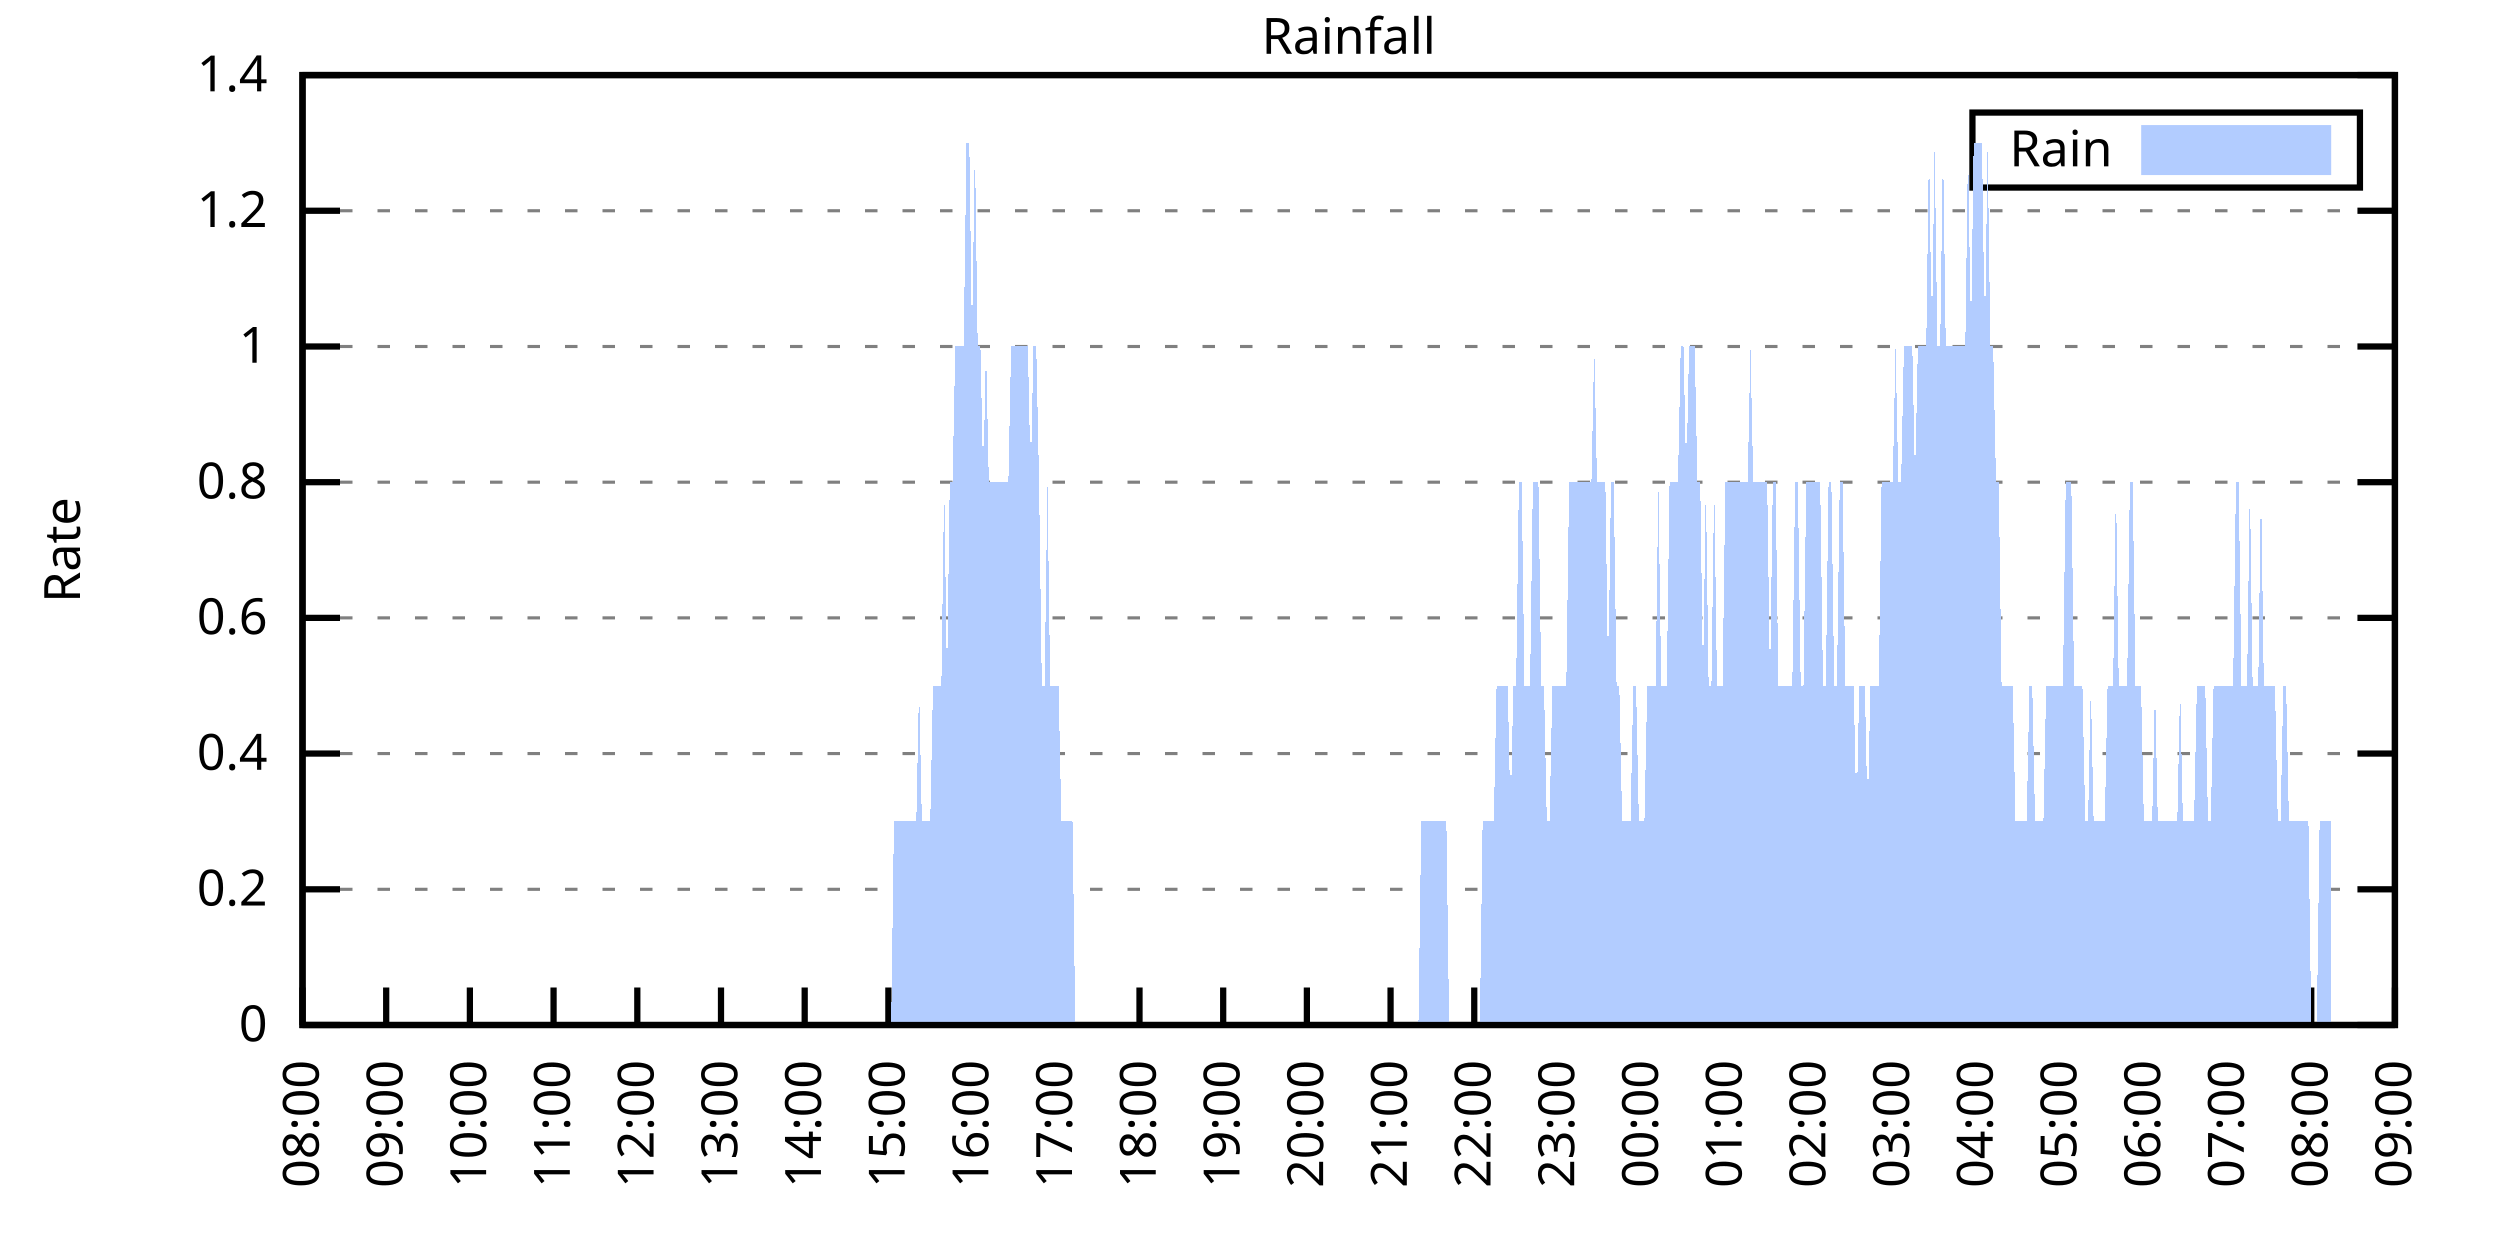
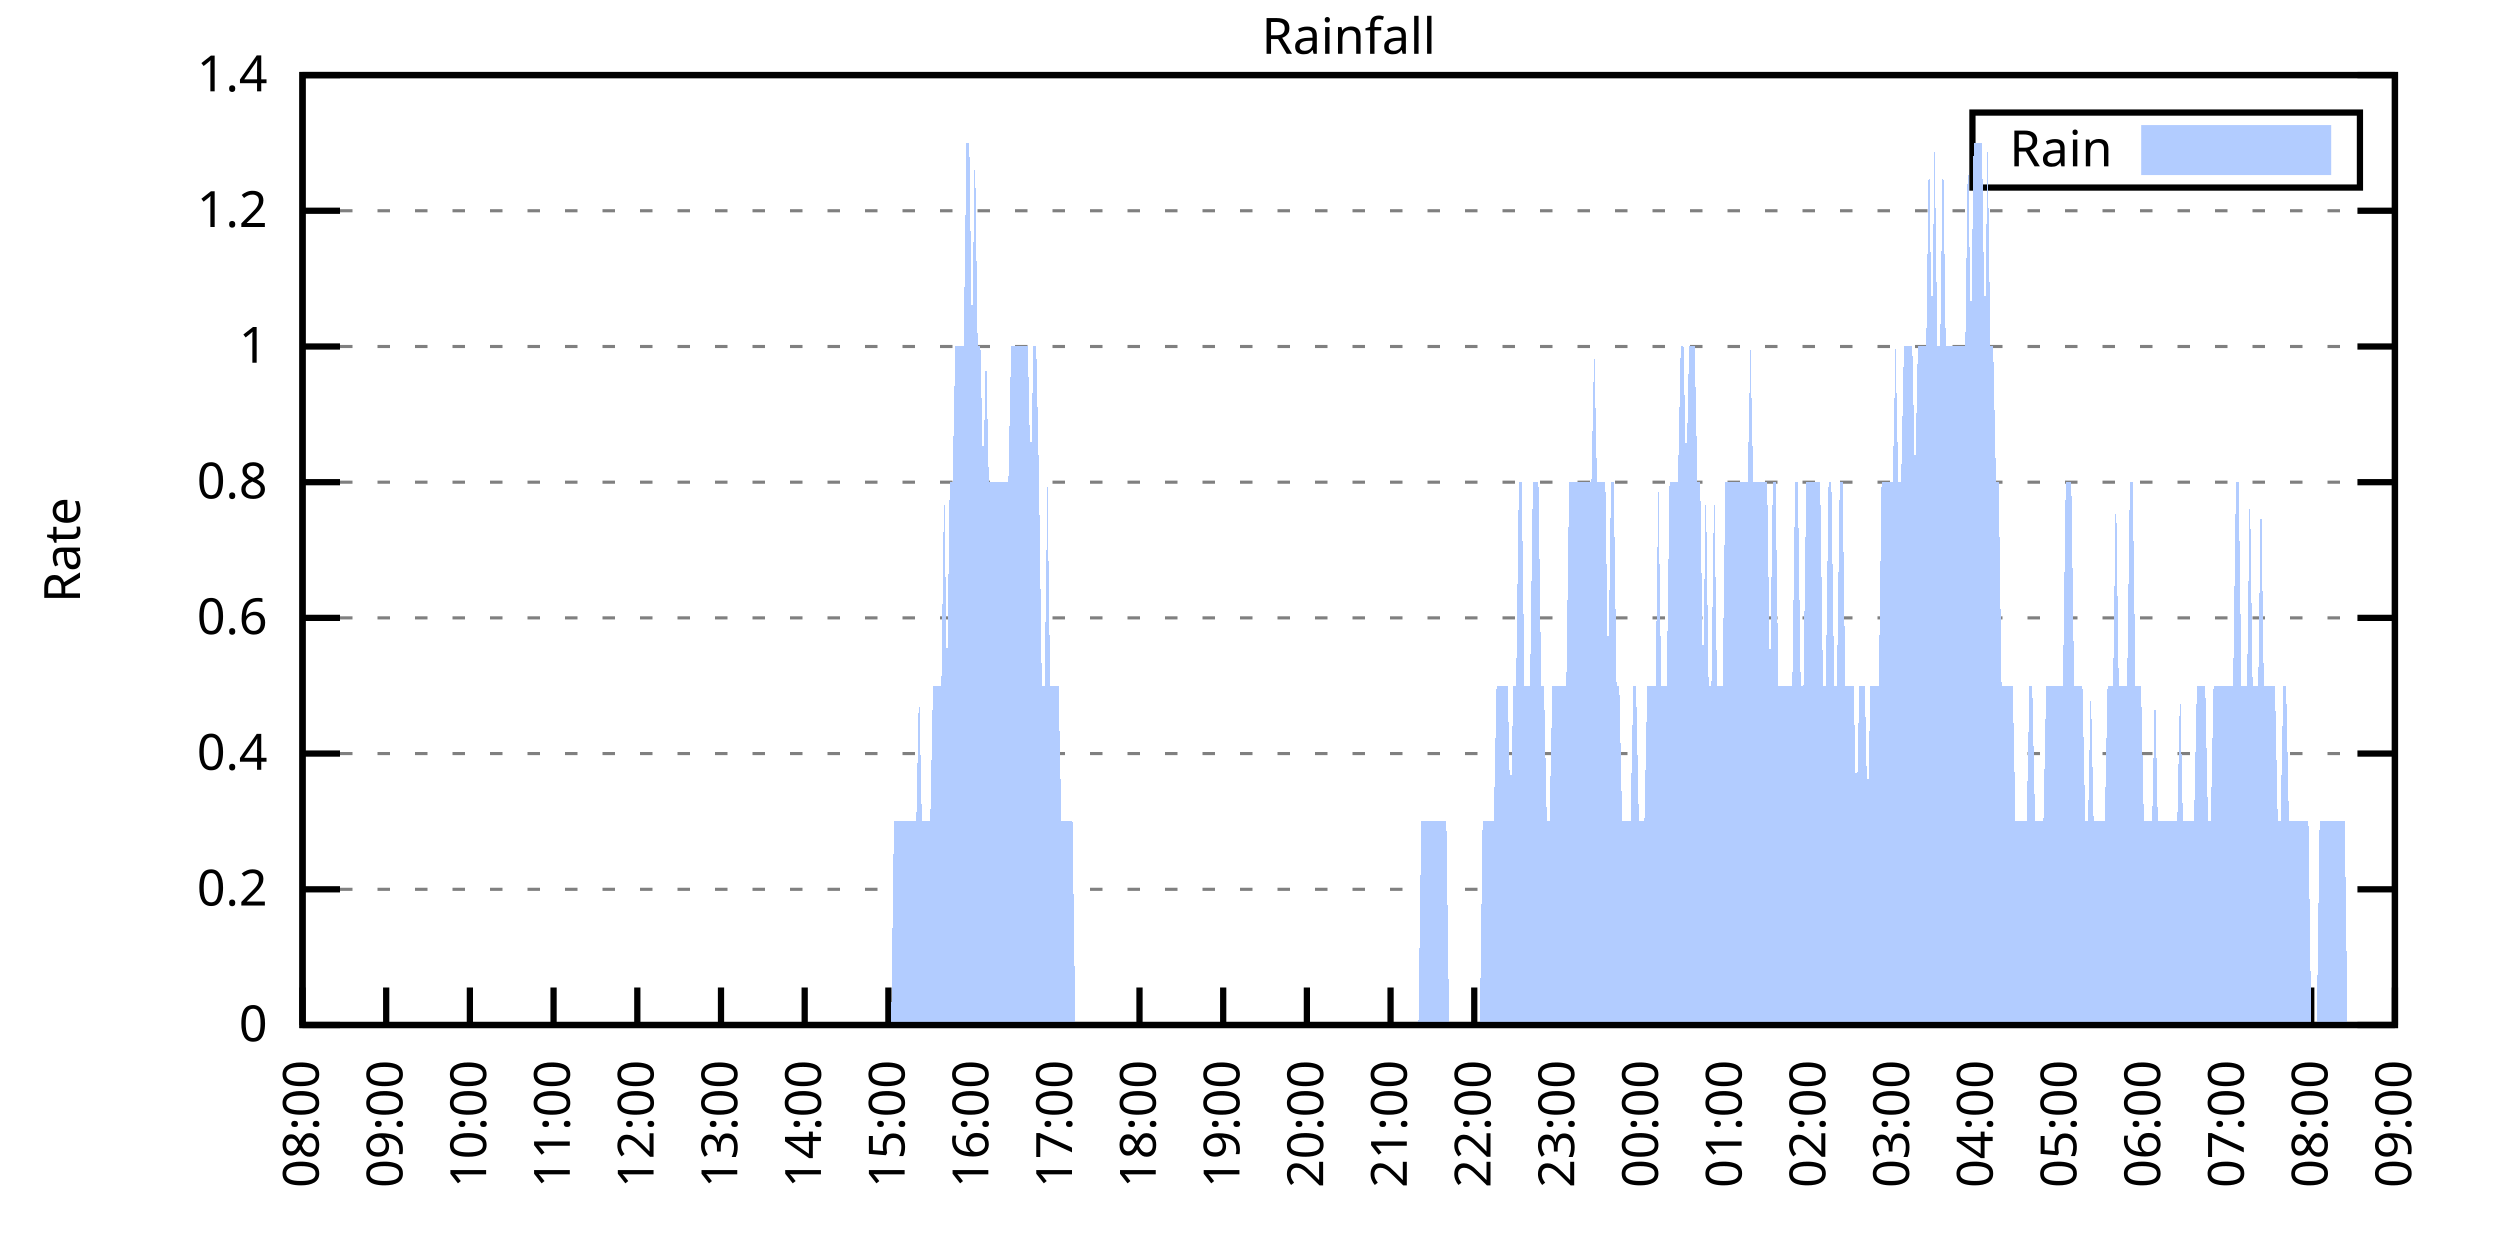
<svg xmlns="http://www.w3.org/2000/svg" xmlns:xlink="http://www.w3.org/1999/xlink" width="400" height="200" viewBox="0 0 400 200">
  <g id="gnuplot_canvas">
    <rect x="0" y="0" width="400" height="200" fill="none" />
    <defs>
      <circle id="gpDot" r="0.5" stroke-width="0.5" stroke="currentColor" />
      <path id="gpPt0" stroke-width="0.333" stroke="currentColor" d="M-1,0 h2 M0,-1 v2" />
      <path id="gpPt1" stroke-width="0.333" stroke="currentColor" d="M-1,-1 L1,1 M1,-1 L-1,1" />
      <path id="gpPt2" stroke-width="0.333" stroke="currentColor" d="M-1,0 L1,0 M0,-1 L0,1 M-1,-1 L1,1 M-1,1 L1,-1" />
      <rect id="gpPt3" stroke-width="0.333" stroke="currentColor" x="-1" y="-1" width="2" height="2" />
      <rect id="gpPt4" stroke-width="0.333" stroke="currentColor" fill="currentColor" x="-1" y="-1" width="2" height="2" />
      <circle id="gpPt5" stroke-width="0.333" stroke="currentColor" cx="0" cy="0" r="1" />
      <use xlink:href="#gpPt5" id="gpPt6" fill="currentColor" stroke="none" />
      <path id="gpPt7" stroke-width="0.333" stroke="currentColor" d="M0,-1.33 L-1.33,0.67 L1.33,0.67 z" />
      <use xlink:href="#gpPt7" id="gpPt8" fill="currentColor" stroke="none" />
      <use xlink:href="#gpPt7" id="gpPt9" stroke="currentColor" transform="rotate(180)" />
      <use xlink:href="#gpPt9" id="gpPt10" fill="currentColor" stroke="none" />
      <use xlink:href="#gpPt3" id="gpPt11" stroke="currentColor" transform="rotate(45)" />
      <use xlink:href="#gpPt11" id="gpPt12" fill="currentColor" stroke="none" />
      <path id="gpPt13" stroke-width="0.333" stroke="currentColor" d="M0,1.330 L1.265,0.411 L0.782,-1.067 L-0.782,-1.076 L-1.265,0.411 z" />
      <use xlink:href="#gpPt13" id="gpPt14" fill="currentColor" stroke="none" />
      <filter id="textbox" filterUnits="objectBoundingBox" x="0" y="0" height="1" width="1">
        <feFlood flood-color="white" flood-opacity="1" result="bgnd" />
        <feComposite in="SourceGraphic" in2="bgnd" operator="atop" />
      </filter>
      <filter id="greybox" filterUnits="objectBoundingBox" x="0" y="0" height="1" width="1">
        <feFlood flood-color="lightgrey" flood-opacity="1" result="grey" />
        <feComposite in="SourceGraphic" in2="grey" operator="atop" />
      </filter>
    </defs>
    <g fill="none" color="white" stroke="currentColor" stroke-width="1.00" stroke-linecap="butt" stroke-linejoin="miter">
</g>
    <g fill="none" color="black" stroke="currentColor" stroke-width="1.00" stroke-linecap="butt" stroke-linejoin="miter">
      <g stroke="none" shape-rendering="crispEdges">
        <polygon fill="rgb(255, 255, 255)" points="48.40,164.00 383.18,164.00 383.18,12.02 48.40,12.02 " />
      </g>
    </g>
    <g fill="none" color="black" stroke="currentColor" stroke-width="1.00" stroke-linecap="butt" stroke-linejoin="miter">
</g>
    <g fill="none" color="black" stroke="black" stroke-width="0.50" stroke-linecap="butt" stroke-linejoin="miter">
</g>
    <g fill="none" color="gray" stroke="currentColor" stroke-width="0.50" stroke-linecap="butt" stroke-linejoin="miter">
      <path stroke="gray" stroke-dasharray="2,4" class="gridline" d="M48.40,164.00 L383.19,164.00  " />
    </g>
    <g fill="none" color="gray" stroke="gray" stroke-width="1.00" stroke-linecap="butt" stroke-linejoin="miter">
</g>
    <g fill="none" color="black" stroke="currentColor" stroke-width="1.00" stroke-linecap="butt" stroke-linejoin="miter">
      <path stroke="black" d="M48.40,164.00 L54.40,164.00 M383.19,164.00 L377.19,164.00  " />
      <g transform="translate(42.80,166.60)" stroke="none" fill="black" font-family="Sans" font-size="8.00" text-anchor="end">
        <text>
          <tspan font-family="Sans"> 0</tspan>
        </text>
      </g>
    </g>
    <g fill="none" color="black" stroke="currentColor" stroke-width="1.00" stroke-linecap="butt" stroke-linejoin="miter">
</g>
    <g fill="none" color="black" stroke="black" stroke-width="0.50" stroke-linecap="butt" stroke-linejoin="miter">
</g>
    <g fill="none" color="gray" stroke="currentColor" stroke-width="0.50" stroke-linecap="butt" stroke-linejoin="miter">
      <path stroke="gray" stroke-dasharray="2,4" class="gridline" d="M48.40,142.29 L383.19,142.29  " />
    </g>
    <g fill="none" color="gray" stroke="gray" stroke-width="1.00" stroke-linecap="butt" stroke-linejoin="miter">
</g>
    <g fill="none" color="black" stroke="currentColor" stroke-width="1.00" stroke-linecap="butt" stroke-linejoin="miter">
      <path stroke="black" d="M48.40,142.29 L54.40,142.29 M383.19,142.29 L377.19,142.29  " />
      <g transform="translate(42.80,144.89)" stroke="none" fill="black" font-family="Sans" font-size="8.00" text-anchor="end">
        <text>
          <tspan font-family="Sans"> 0.2</tspan>
        </text>
      </g>
    </g>
    <g fill="none" color="black" stroke="currentColor" stroke-width="1.00" stroke-linecap="butt" stroke-linejoin="miter">
</g>
    <g fill="none" color="black" stroke="black" stroke-width="0.50" stroke-linecap="butt" stroke-linejoin="miter">
</g>
    <g fill="none" color="gray" stroke="currentColor" stroke-width="0.50" stroke-linecap="butt" stroke-linejoin="miter">
      <path stroke="gray" stroke-dasharray="2,4" class="gridline" d="M48.40,120.57 L383.19,120.57  " />
    </g>
    <g fill="none" color="gray" stroke="gray" stroke-width="1.00" stroke-linecap="butt" stroke-linejoin="miter">
</g>
    <g fill="none" color="black" stroke="currentColor" stroke-width="1.00" stroke-linecap="butt" stroke-linejoin="miter">
      <path stroke="black" d="M48.40,120.57 L54.40,120.57 M383.19,120.57 L377.19,120.57  " />
      <g transform="translate(42.80,123.17)" stroke="none" fill="black" font-family="Sans" font-size="8.00" text-anchor="end">
        <text>
          <tspan font-family="Sans"> 0.4</tspan>
        </text>
      </g>
    </g>
    <g fill="none" color="black" stroke="currentColor" stroke-width="1.00" stroke-linecap="butt" stroke-linejoin="miter">
</g>
    <g fill="none" color="black" stroke="black" stroke-width="0.50" stroke-linecap="butt" stroke-linejoin="miter">
</g>
    <g fill="none" color="gray" stroke="currentColor" stroke-width="0.50" stroke-linecap="butt" stroke-linejoin="miter">
      <path stroke="gray" stroke-dasharray="2,4" class="gridline" d="M48.40,98.86 L383.19,98.86  " />
    </g>
    <g fill="none" color="gray" stroke="gray" stroke-width="1.00" stroke-linecap="butt" stroke-linejoin="miter">
</g>
    <g fill="none" color="black" stroke="currentColor" stroke-width="1.00" stroke-linecap="butt" stroke-linejoin="miter">
      <path stroke="black" d="M48.40,98.86 L54.40,98.86 M383.19,98.86 L377.19,98.86  " />
      <g transform="translate(42.80,101.46)" stroke="none" fill="black" font-family="Sans" font-size="8.00" text-anchor="end">
        <text>
          <tspan font-family="Sans"> 0.6</tspan>
        </text>
      </g>
    </g>
    <g fill="none" color="black" stroke="currentColor" stroke-width="1.00" stroke-linecap="butt" stroke-linejoin="miter">
</g>
    <g fill="none" color="black" stroke="black" stroke-width="0.50" stroke-linecap="butt" stroke-linejoin="miter">
</g>
    <g fill="none" color="gray" stroke="currentColor" stroke-width="0.50" stroke-linecap="butt" stroke-linejoin="miter">
      <path stroke="gray" stroke-dasharray="2,4" class="gridline" d="M48.40,77.15 L383.19,77.15  " />
    </g>
    <g fill="none" color="gray" stroke="gray" stroke-width="1.00" stroke-linecap="butt" stroke-linejoin="miter">
</g>
    <g fill="none" color="black" stroke="currentColor" stroke-width="1.00" stroke-linecap="butt" stroke-linejoin="miter">
      <path stroke="black" d="M48.40,77.15 L54.40,77.15 M383.19,77.15 L377.19,77.15  " />
      <g transform="translate(42.80,79.75)" stroke="none" fill="black" font-family="Sans" font-size="8.00" text-anchor="end">
        <text>
          <tspan font-family="Sans"> 0.8</tspan>
        </text>
      </g>
    </g>
    <g fill="none" color="black" stroke="currentColor" stroke-width="1.00" stroke-linecap="butt" stroke-linejoin="miter">
</g>
    <g fill="none" color="black" stroke="black" stroke-width="0.50" stroke-linecap="butt" stroke-linejoin="miter">
</g>
    <g fill="none" color="gray" stroke="currentColor" stroke-width="0.50" stroke-linecap="butt" stroke-linejoin="miter">
      <path stroke="gray" stroke-dasharray="2,4" class="gridline" d="M48.40,55.44 L383.19,55.44  " />
    </g>
    <g fill="none" color="gray" stroke="gray" stroke-width="1.00" stroke-linecap="butt" stroke-linejoin="miter">
</g>
    <g fill="none" color="black" stroke="currentColor" stroke-width="1.00" stroke-linecap="butt" stroke-linejoin="miter">
      <path stroke="black" d="M48.40,55.44 L54.40,55.44 M383.19,55.44 L377.19,55.44  " />
      <g transform="translate(42.80,58.04)" stroke="none" fill="black" font-family="Sans" font-size="8.00" text-anchor="end">
        <text>
          <tspan font-family="Sans"> 1</tspan>
        </text>
      </g>
    </g>
    <g fill="none" color="black" stroke="currentColor" stroke-width="1.00" stroke-linecap="butt" stroke-linejoin="miter">
</g>
    <g fill="none" color="black" stroke="black" stroke-width="0.50" stroke-linecap="butt" stroke-linejoin="miter">
</g>
    <g fill="none" color="gray" stroke="currentColor" stroke-width="0.50" stroke-linecap="butt" stroke-linejoin="miter">
      <path stroke="gray" stroke-dasharray="2,4" class="gridline" d="M48.40,33.72 L383.19,33.72  " />
    </g>
    <g fill="none" color="gray" stroke="gray" stroke-width="1.00" stroke-linecap="butt" stroke-linejoin="miter">
</g>
    <g fill="none" color="black" stroke="currentColor" stroke-width="1.00" stroke-linecap="butt" stroke-linejoin="miter">
      <path stroke="black" d="M48.40,33.72 L54.40,33.72 M383.19,33.72 L377.19,33.72  " />
      <g transform="translate(42.80,36.32)" stroke="none" fill="black" font-family="Sans" font-size="8.00" text-anchor="end">
        <text>
          <tspan font-family="Sans"> 1.2</tspan>
        </text>
      </g>
    </g>
    <g fill="none" color="black" stroke="currentColor" stroke-width="1.00" stroke-linecap="butt" stroke-linejoin="miter">
</g>
    <g fill="none" color="black" stroke="black" stroke-width="0.50" stroke-linecap="butt" stroke-linejoin="miter">
</g>
    <g fill="none" color="gray" stroke="currentColor" stroke-width="0.50" stroke-linecap="butt" stroke-linejoin="miter">
      <path stroke="gray" stroke-dasharray="2,4" class="gridline" d="M48.40,12.01 L383.19,12.01  " />
    </g>
    <g fill="none" color="gray" stroke="gray" stroke-width="1.00" stroke-linecap="butt" stroke-linejoin="miter">
</g>
    <g fill="none" color="black" stroke="currentColor" stroke-width="1.00" stroke-linecap="butt" stroke-linejoin="miter">
      <path stroke="black" d="M48.40,12.01 L54.40,12.01 M383.19,12.01 L377.19,12.01  " />
      <g transform="translate(42.80,14.61)" stroke="none" fill="black" font-family="Sans" font-size="8.00" text-anchor="end">
        <text>
          <tspan font-family="Sans"> 1.4</tspan>
        </text>
      </g>
    </g>
    <g fill="none" color="black" stroke="currentColor" stroke-width="1.00" stroke-linecap="butt" stroke-linejoin="miter">
      <path stroke="black" d="M48.40,164.00 L48.40,158.00  " />
      <g transform="translate(51.00,169.60) rotate(270.00)" stroke="none" fill="black" font-family="Sans" font-size="8.00" text-anchor="end">
        <text>
          <tspan font-family="Sans">08:00</tspan>
        </text>
      </g>
    </g>
    <g fill="none" color="black" stroke="currentColor" stroke-width="1.00" stroke-linecap="butt" stroke-linejoin="miter">
      <path stroke="black" d="M61.79,164.00 L61.79,158.00  " />
      <g transform="translate(64.39,169.60) rotate(270.00)" stroke="none" fill="black" font-family="Sans" font-size="8.00" text-anchor="end">
        <text>
          <tspan font-family="Sans">09:00</tspan>
        </text>
      </g>
    </g>
    <g fill="none" color="black" stroke="currentColor" stroke-width="1.00" stroke-linecap="butt" stroke-linejoin="miter">
      <path stroke="black" d="M75.18,164.00 L75.18,158.00  " />
      <g transform="translate(77.78,169.60) rotate(270.00)" stroke="none" fill="black" font-family="Sans" font-size="8.00" text-anchor="end">
        <text>
          <tspan font-family="Sans">10:00</tspan>
        </text>
      </g>
    </g>
    <g fill="none" color="black" stroke="currentColor" stroke-width="1.00" stroke-linecap="butt" stroke-linejoin="miter">
      <path stroke="black" d="M88.57,164.00 L88.57,158.00  " />
      <g transform="translate(91.17,169.60) rotate(270.00)" stroke="none" fill="black" font-family="Sans" font-size="8.00" text-anchor="end">
        <text>
          <tspan font-family="Sans">11:00</tspan>
        </text>
      </g>
    </g>
    <g fill="none" color="black" stroke="currentColor" stroke-width="1.00" stroke-linecap="butt" stroke-linejoin="miter">
      <path stroke="black" d="M101.97,164.00 L101.97,158.00  " />
      <g transform="translate(104.57,169.60) rotate(270.00)" stroke="none" fill="black" font-family="Sans" font-size="8.00" text-anchor="end">
        <text>
          <tspan font-family="Sans">12:00</tspan>
        </text>
      </g>
    </g>
    <g fill="none" color="black" stroke="currentColor" stroke-width="1.00" stroke-linecap="butt" stroke-linejoin="miter">
      <path stroke="black" d="M115.36,164.00 L115.36,158.00  " />
      <g transform="translate(117.96,169.60) rotate(270.00)" stroke="none" fill="black" font-family="Sans" font-size="8.00" text-anchor="end">
        <text>
          <tspan font-family="Sans">13:00</tspan>
        </text>
      </g>
    </g>
    <g fill="none" color="black" stroke="currentColor" stroke-width="1.00" stroke-linecap="butt" stroke-linejoin="miter">
      <path stroke="black" d="M128.75,164.00 L128.75,158.00  " />
      <g transform="translate(131.35,169.60) rotate(270.00)" stroke="none" fill="black" font-family="Sans" font-size="8.00" text-anchor="end">
        <text>
          <tspan font-family="Sans">14:00</tspan>
        </text>
      </g>
    </g>
    <g fill="none" color="black" stroke="currentColor" stroke-width="1.00" stroke-linecap="butt" stroke-linejoin="miter">
      <path stroke="black" d="M142.14,164.00 L142.14,158.00  " />
      <g transform="translate(144.74,169.60) rotate(270.00)" stroke="none" fill="black" font-family="Sans" font-size="8.00" text-anchor="end">
        <text>
          <tspan font-family="Sans">15:00</tspan>
        </text>
      </g>
    </g>
    <g fill="none" color="black" stroke="currentColor" stroke-width="1.00" stroke-linecap="butt" stroke-linejoin="miter">
      <path stroke="black" d="M155.53,164.00 L155.53,158.00  " />
      <g transform="translate(158.13,169.60) rotate(270.00)" stroke="none" fill="black" font-family="Sans" font-size="8.00" text-anchor="end">
        <text>
          <tspan font-family="Sans">16:00</tspan>
        </text>
      </g>
    </g>
    <g fill="none" color="black" stroke="currentColor" stroke-width="1.00" stroke-linecap="butt" stroke-linejoin="miter">
      <path stroke="black" d="M168.92,164.00 L168.92,158.00  " />
      <g transform="translate(171.52,169.60) rotate(270.00)" stroke="none" fill="black" font-family="Sans" font-size="8.00" text-anchor="end">
        <text>
          <tspan font-family="Sans">17:00</tspan>
        </text>
      </g>
    </g>
    <g fill="none" color="black" stroke="currentColor" stroke-width="1.00" stroke-linecap="butt" stroke-linejoin="miter">
      <path stroke="black" d="M182.32,164.00 L182.32,158.00  " />
      <g transform="translate(184.92,169.60) rotate(270.00)" stroke="none" fill="black" font-family="Sans" font-size="8.00" text-anchor="end">
        <text>
          <tspan font-family="Sans">18:00</tspan>
        </text>
      </g>
    </g>
    <g fill="none" color="black" stroke="currentColor" stroke-width="1.00" stroke-linecap="butt" stroke-linejoin="miter">
      <path stroke="black" d="M195.71,164.00 L195.71,158.00  " />
      <g transform="translate(198.31,169.60) rotate(270.00)" stroke="none" fill="black" font-family="Sans" font-size="8.00" text-anchor="end">
        <text>
          <tspan font-family="Sans">19:00</tspan>
        </text>
      </g>
    </g>
    <g fill="none" color="black" stroke="currentColor" stroke-width="1.00" stroke-linecap="butt" stroke-linejoin="miter">
      <path stroke="black" d="M209.10,164.00 L209.10,158.00  " />
      <g transform="translate(211.70,169.60) rotate(270.00)" stroke="none" fill="black" font-family="Sans" font-size="8.00" text-anchor="end">
        <text>
          <tspan font-family="Sans">20:00</tspan>
        </text>
      </g>
    </g>
    <g fill="none" color="black" stroke="currentColor" stroke-width="1.00" stroke-linecap="butt" stroke-linejoin="miter">
      <path stroke="black" d="M222.49,164.00 L222.49,158.00  " />
      <g transform="translate(225.09,169.60) rotate(270.00)" stroke="none" fill="black" font-family="Sans" font-size="8.00" text-anchor="end">
        <text>
          <tspan font-family="Sans">21:00</tspan>
        </text>
      </g>
    </g>
    <g fill="none" color="black" stroke="currentColor" stroke-width="1.00" stroke-linecap="butt" stroke-linejoin="miter">
      <path stroke="black" d="M235.88,164.00 L235.88,158.00  " />
      <g transform="translate(238.48,169.60) rotate(270.00)" stroke="none" fill="black" font-family="Sans" font-size="8.00" text-anchor="end">
        <text>
          <tspan font-family="Sans">22:00</tspan>
        </text>
      </g>
    </g>
    <g fill="none" color="black" stroke="currentColor" stroke-width="1.00" stroke-linecap="butt" stroke-linejoin="miter">
      <path stroke="black" d="M249.27,164.00 L249.27,158.00  " />
      <g transform="translate(251.87,169.60) rotate(270.00)" stroke="none" fill="black" font-family="Sans" font-size="8.00" text-anchor="end">
        <text>
          <tspan font-family="Sans">23:00</tspan>
        </text>
      </g>
    </g>
    <g fill="none" color="black" stroke="currentColor" stroke-width="1.00" stroke-linecap="butt" stroke-linejoin="miter">
      <path stroke="black" d="M262.67,164.00 L262.67,158.00  " />
      <g transform="translate(265.27,169.60) rotate(270.00)" stroke="none" fill="black" font-family="Sans" font-size="8.00" text-anchor="end">
        <text>
          <tspan font-family="Sans">00:00</tspan>
        </text>
      </g>
    </g>
    <g fill="none" color="black" stroke="currentColor" stroke-width="1.00" stroke-linecap="butt" stroke-linejoin="miter">
      <path stroke="black" d="M276.06,164.00 L276.06,158.00  " />
      <g transform="translate(278.66,169.60) rotate(270.00)" stroke="none" fill="black" font-family="Sans" font-size="8.00" text-anchor="end">
        <text>
          <tspan font-family="Sans">01:00</tspan>
        </text>
      </g>
    </g>
    <g fill="none" color="black" stroke="currentColor" stroke-width="1.00" stroke-linecap="butt" stroke-linejoin="miter">
      <path stroke="black" d="M289.45,164.00 L289.45,158.00  " />
      <g transform="translate(292.05,169.60) rotate(270.00)" stroke="none" fill="black" font-family="Sans" font-size="8.00" text-anchor="end">
        <text>
          <tspan font-family="Sans">02:00</tspan>
        </text>
      </g>
    </g>
    <g fill="none" color="black" stroke="currentColor" stroke-width="1.00" stroke-linecap="butt" stroke-linejoin="miter">
      <path stroke="black" d="M302.84,164.00 L302.84,158.00  " />
      <g transform="translate(305.44,169.60) rotate(270.00)" stroke="none" fill="black" font-family="Sans" font-size="8.00" text-anchor="end">
        <text>
          <tspan font-family="Sans">03:00</tspan>
        </text>
      </g>
    </g>
    <g fill="none" color="black" stroke="currentColor" stroke-width="1.00" stroke-linecap="butt" stroke-linejoin="miter">
      <path stroke="black" d="M316.23,164.00 L316.23,158.00  " />
      <g transform="translate(318.83,169.60) rotate(270.00)" stroke="none" fill="black" font-family="Sans" font-size="8.00" text-anchor="end">
        <text>
          <tspan font-family="Sans">04:00</tspan>
        </text>
      </g>
    </g>
    <g fill="none" color="black" stroke="currentColor" stroke-width="1.00" stroke-linecap="butt" stroke-linejoin="miter">
      <path stroke="black" d="M329.62,164.00 L329.62,158.00  " />
      <g transform="translate(332.22,169.60) rotate(270.00)" stroke="none" fill="black" font-family="Sans" font-size="8.00" text-anchor="end">
        <text>
          <tspan font-family="Sans">05:00</tspan>
        </text>
      </g>
    </g>
    <g fill="none" color="black" stroke="currentColor" stroke-width="1.00" stroke-linecap="butt" stroke-linejoin="miter">
      <path stroke="black" d="M343.02,164.00 L343.02,158.00  " />
      <g transform="translate(345.62,169.60) rotate(270.00)" stroke="none" fill="black" font-family="Sans" font-size="8.00" text-anchor="end">
        <text>
          <tspan font-family="Sans">06:00</tspan>
        </text>
      </g>
    </g>
    <g fill="none" color="black" stroke="currentColor" stroke-width="1.00" stroke-linecap="butt" stroke-linejoin="miter">
      <path stroke="black" d="M356.41,164.00 L356.41,158.00  " />
      <g transform="translate(359.01,169.60) rotate(270.00)" stroke="none" fill="black" font-family="Sans" font-size="8.00" text-anchor="end">
        <text>
          <tspan font-family="Sans">07:00</tspan>
        </text>
      </g>
    </g>
    <g fill="none" color="black" stroke="currentColor" stroke-width="1.00" stroke-linecap="butt" stroke-linejoin="miter">
      <path stroke="black" d="M369.80,164.00 L369.80,158.00  " />
      <g transform="translate(372.40,169.60) rotate(270.00)" stroke="none" fill="black" font-family="Sans" font-size="8.00" text-anchor="end">
        <text>
          <tspan font-family="Sans">08:00</tspan>
        </text>
      </g>
    </g>
    <g fill="none" color="black" stroke="currentColor" stroke-width="1.00" stroke-linecap="butt" stroke-linejoin="miter">
      <path stroke="black" d="M383.19,164.00 L383.19,158.00  " />
      <g transform="translate(385.79,169.60) rotate(270.00)" stroke="none" fill="black" font-family="Sans" font-size="8.00" text-anchor="end">
        <text>
          <tspan font-family="Sans">09:00</tspan>
        </text>
      </g>
    </g>
    <g fill="none" color="black" stroke="currentColor" stroke-width="1.00" stroke-linecap="butt" stroke-linejoin="miter">
</g>
    <g fill="none" color="black" stroke="currentColor" stroke-width="1.00" stroke-linecap="butt" stroke-linejoin="miter">
      <path stroke="black" d="M48.40,12.01 L48.40,164.00 L383.19,164.00 L383.19,12.01 L48.40,12.01 Z  " />
    </g>
    <g fill="none" color="black" stroke="currentColor" stroke-width="1.00" stroke-linecap="butt" stroke-linejoin="miter">
</g>
    <g fill="none" color="black" stroke="currentColor" stroke-width="1.00" stroke-linecap="butt" stroke-linejoin="miter">
      <path stroke="black" d="M315.59,30.01 L315.59,18.01 L377.59,18.01 L377.59,30.01 L315.59,30.01 Z  " />
    </g>
    <g id="Rainfall_plot_1">
      <g fill="none" color="white" stroke="black" stroke-width="2.00" stroke-linecap="butt" stroke-linejoin="miter">
</g>
      <g fill="none" color="black" stroke="currentColor" stroke-width="2.00" stroke-linecap="butt" stroke-linejoin="miter">
        <g transform="translate(337.99,26.61)" stroke="none" fill="black" font-family="Sans" font-size="8.00" text-anchor="end">
          <text>
            <tspan font-family="Sans">Rain</tspan>
          </text>
        </g>
      </g>
      <g fill="none" color="black" stroke="currentColor" stroke-width="2.00" stroke-linecap="butt" stroke-linejoin="miter">
        <g stroke="none" shape-rendering="crispEdges">
          <polygon fill="rgb(178, 204, 255)" points="343.59,27.01 371.99,27.01 371.99,21.01 343.59,21.01 " />
        </g>
        <path stroke="rgb(178, 204, 255)" d="M343.59,27.01 L371.99,27.01 L371.99,21.01 L343.59,21.01 L343.59,27.01 Z  " />
      </g>
      <g fill="none" color="black" stroke="currentColor" stroke-width="2.00" stroke-linecap="butt" stroke-linejoin="miter">
        <g stroke="none" shape-rendering="crispEdges">
-           <polygon fill="rgb(178, 204, 255)" points="51.97,164.00 52.42,164.00 52.86,164.00 53.31,164.00 53.76,164.00 54.20,164.00 54.65,164.00 55.10,164.00 55.54,164.00 55.99,164.00 56.43,164.00 56.88,164.00 57.33,164.00 57.77,164.00 58.22,164.00 58.67,164.00 59.11,164.00 59.56,164.00 60.01,164.00 60.45,164.00 60.90,164.00 61.35,164.00 61.79,164.00 62.24,164.00 62.68,164.00 63.13,164.00 63.58,164.00 64.02,164.00 64.47,164.00 64.92,164.00 65.36,164.00 65.81,164.00 66.26,164.00 66.70,164.00 67.15,164.00 67.59,164.00 68.04,164.00 68.49,164.00 68.93,164.00 69.38,164.00 69.83,164.00 70.27,164.00 70.72,164.00 71.17,164.00 71.61,164.00 72.06,164.00 72.50,164.00 72.95,164.00 73.40,164.00 73.84,164.00 74.29,164.00 74.74,164.00 75.18,164.00 75.63,164.00 76.08,164.00 76.52,164.00 76.97,164.00 77.42,164.00 77.86,164.00 78.31,164.00 78.75,164.00 79.20,164.00 79.65,164.00 80.09,164.00 80.54,164.00 80.99,164.00 81.43,164.00 81.88,164.00 82.33,164.00 82.77,164.00 83.22,164.00 83.66,164.00 84.11,164.00 84.56,164.00 85.00,164.00 85.45,164.00 85.90,164.00 86.34,164.00 86.79,164.00 87.24,164.00 87.68,164.00 88.13,164.00 88.57,164.00 89.02,164.00 89.47,164.00 89.91,164.00 90.36,164.00 90.81,164.00 91.25,164.00 91.70,164.00 92.15,164.00 92.59,164.00 93.04,164.00 93.49,164.00 93.93,164.00 94.38,164.00 94.82,164.00 95.27,164.00 95.72,164.00 96.16,164.00 96.61,164.00 97.06,164.00 97.50,164.00 97.95,164.00 98.40,164.00 98.84,164.00 99.29,164.00 99.73,164.00 100.18,164.00 100.63,164.00 101.07,164.00 101.52,164.00 101.97,164.00 102.41,164.00 102.86,164.00 103.31,164.00 103.75,164.00 104.20,164.00 104.64,164.00 105.09,164.00 105.54,164.00 105.98,164.00 106.43,164.00 106.88,164.00 107.32,164.00 107.77,164.00 108.22,164.00 108.66,164.00 109.11,164.00 109.55,164.00 110.00,164.00 110.45,164.00 110.89,164.00 111.34,164.00 111.79,164.00 112.23,164.00 112.68,164.00 113.13,164.00 113.57,164.00 114.02,164.00 114.47,164.00 114.91,164.00 115.36,164.00 115.80,164.00 116.25,164.00 116.70,164.00 117.14,164.00 117.59,164.00 118.04,164.00 118.48,164.00 118.93,164.00 119.38,164.00 119.82,164.00 120.27,164.00 120.71,164.00 121.16,164.00 121.61,164.00 122.05,164.00 122.50,164.00 122.95,164.00 123.39,164.00 123.84,164.00 124.29,164.00 124.73,164.00 125.18,164.00 125.62,164.00 126.07,164.00 126.52,164.00 126.96,164.00 127.41,164.00 127.86,164.00 128.30,164.00 128.75,164.00 129.20,164.00 129.64,164.00 130.09,164.00 130.54,164.00 130.98,164.00 131.43,164.00 131.87,164.00 132.32,164.00 132.77,164.00 133.21,164.00 133.66,164.00 134.11,164.00 134.55,164.00 135.00,164.00 135.45,164.00 135.89,164.00 136.34,164.00 136.78,164.00 137.23,164.00 137.68,164.00 138.12,164.00 138.57,164.00 139.02,164.00 139.46,164.00 139.91,164.00 140.36,164.00 140.80,164.00 141.25,164.00 141.69,164.00 142.14,164.00 142.59,164.00 143.03,131.43 143.48,131.43 143.93,131.43 144.37,131.43 144.82,131.43 145.27,131.43 145.71,131.43 146.16,131.43 146.61,131.43 147.05,109.72 147.50,131.43 147.94,131.43 148.39,131.43 148.84,131.43 149.28,109.72 149.73,109.72 150.18,109.72 150.62,109.72 151.07,77.15 151.52,109.72 151.96,77.15 152.41,77.15 152.85,55.44 153.30,55.44 153.75,55.44 154.19,55.44 154.64,22.87 155.09,22.87 155.53,55.44 155.98,22.87 156.43,55.44 156.87,55.44 157.32,77.15 157.76,55.44 158.21,77.15 158.66,77.15 159.10,77.15 159.55,77.15 160.00,77.15 160.44,77.15 160.89,77.15 161.34,77.15 161.78,55.44 162.23,55.44 162.67,55.44 163.12,55.44 163.57,55.44 164.01,55.44 164.46,55.44 164.91,77.15 165.35,55.44 165.80,55.44 166.25,77.15 166.69,109.72 167.14,109.72 167.59,77.15 168.03,109.72 168.48,109.72 168.92,109.72 169.37,109.72 169.82,131.43 170.26,131.43 170.71,131.43 171.16,131.43 171.60,131.43 172.05,164.00 172.50,164.00 172.94,164.00 173.39,164.00 173.83,164.00 174.28,164.00 174.73,164.00 175.17,164.00 175.62,164.00 176.07,164.00 176.51,164.00 176.96,164.00 177.41,164.00 177.85,164.00 178.30,164.00 178.74,164.00 179.19,164.00 179.64,164.00 180.08,164.00 180.53,164.00 180.98,164.00 181.42,164.00 181.87,164.00 182.32,164.00 182.76,164.00 183.21,164.00 183.66,164.00 184.10,164.00 184.55,164.00 184.99,164.00 185.44,164.00 185.89,164.00 186.33,164.00 186.78,164.00 187.23,164.00 187.67,164.00 188.12,164.00 188.57,164.00 189.01,164.00 189.46,164.00 189.90,164.00 190.35,164.00 190.80,164.00 191.24,164.00 191.69,164.00 192.14,164.00 192.58,164.00 193.03,164.00 193.48,164.00 193.92,164.00 194.37,164.00 194.81,164.00 195.26,164.00 195.71,164.00 196.15,164.00 196.60,164.00 197.05,164.00 197.49,164.00 197.94,164.00 198.39,164.00 198.83,164.00 199.28,164.00 199.73,164.00 200.17,164.00 200.62,164.00 201.06,164.00 201.51,164.00 201.96,164.00 202.40,164.00 202.85,164.00 203.30,164.00 203.74,164.00 204.19,164.00 204.64,164.00 205.08,164.00 205.53,164.00 205.97,164.00 206.42,164.00 206.87,164.00 207.31,164.00 207.76,164.00 208.21,164.00 208.65,164.00 209.10,164.00 209.55,164.00 209.99,164.00 210.44,164.00 210.88,164.00 211.33,164.00 211.78,164.00 212.22,164.00 212.67,164.00 213.12,164.00 213.56,164.00 214.01,164.00 214.46,164.00 214.90,164.00 215.35,164.00 215.80,164.00 216.24,164.00 216.69,164.00 217.13,164.00 217.58,164.00 218.03,164.00 218.47,164.00 218.92,164.00 219.37,164.00 219.81,164.00 220.26,164.00 220.71,164.00 221.15,164.00 221.60,164.00 222.04,164.00 222.49,164.00 222.94,164.00 223.38,164.00 223.83,164.00 224.28,164.00 224.72,164.00 225.17,164.00 225.62,164.00 226.06,164.00 226.51,164.00 226.95,164.00 227.40,131.43 227.85,131.43 228.29,131.43 228.74,131.43 229.19,131.43 229.63,131.43 230.08,131.43 230.53,131.43 230.97,131.43 231.42,131.43 231.86,164.00 232.31,164.00 232.76,164.00 233.20,164.00 233.65,164.00 234.10,164.00 234.54,164.00 234.99,164.00 235.44,164.00 235.88,164.00 236.33,164.00 236.78,164.00 237.22,131.43 237.67,131.43 238.11,131.43 238.56,131.43 239.01,131.43 239.45,109.72 239.90,109.72 240.35,109.72 240.79,109.72 241.24,109.72 241.69,131.43 242.13,109.72 242.58,109.72 243.02,77.15 243.47,77.15 243.92,109.72 244.36,109.72 244.81,109.72 245.26,77.15 245.70,77.15 246.15,77.15 246.60,109.72 247.04,109.72 247.49,131.43 247.93,131.43 248.38,109.72 248.83,109.72 249.27,109.72 249.72,109.72 250.17,109.72 250.61,109.72 251.06,77.15 251.51,77.15 251.95,77.15 252.40,77.15 252.85,77.15 253.29,77.15 253.74,77.15 254.18,77.15 254.63,77.15 255.08,55.44 255.52,77.15 255.97,77.15 256.42,77.15 256.86,77.15 257.31,109.72 257.76,77.15 258.20,77.15 258.65,109.72 259.09,109.72 259.54,131.43 259.99,131.43 260.43,131.43 260.88,131.43 261.33,109.72 261.77,109.72 262.22,131.43 262.67,131.43 263.11,131.43 263.56,109.72 264.00,109.72 264.45,109.72 264.90,109.72 265.34,77.15 265.79,109.72 266.24,109.72 266.68,109.72 267.13,77.15 267.58,77.15 268.02,77.15 268.47,77.15 268.92,55.44 269.36,55.44 269.81,77.15 270.25,55.44 270.70,55.44 271.15,55.44 271.59,77.15 272.04,77.15 272.49,109.72 272.93,77.15 273.38,109.72 273.83,109.72 274.27,77.15 274.72,109.72 275.16,109.72 275.61,109.72 276.06,77.15 276.50,77.15 276.95,77.15 277.40,77.15 277.84,77.15 278.29,77.15 278.74,77.15 279.18,77.15 279.63,77.15 280.07,55.44 280.52,77.15 280.97,77.15 281.41,77.15 281.86,77.15 282.31,77.15 282.75,77.15 283.20,109.72 283.65,77.15 284.09,77.15 284.54,109.72 284.98,109.72 285.43,109.72 285.88,109.72 286.32,109.72 286.77,109.72 287.22,77.15 287.66,77.15 288.11,109.72 288.56,109.72 289.00,77.15 289.45,77.15 289.90,77.15 290.34,77.15 290.79,77.15 291.23,77.15 291.68,109.72 292.13,109.72 292.57,77.15 293.02,77.15 293.47,109.72 293.91,109.72 294.36,77.15 294.81,77.15 295.25,109.72 295.70,109.72 296.14,109.72 296.59,109.72 297.04,131.43 297.48,109.72 297.93,109.72 298.38,109.72 298.82,131.43 299.27,109.72 299.72,109.72 300.16,109.72 300.61,109.72 301.05,77.15 301.50,77.15 301.95,77.15 302.39,77.15 302.84,77.15 303.29,55.44 303.73,77.15 304.18,77.15 304.63,55.44 305.07,55.44 305.52,55.44 305.97,55.44 306.41,77.15 306.86,55.44 307.30,55.44 307.75,55.44 308.20,55.44 308.64,22.87 309.09,55.44 309.54,22.87 309.98,55.44 310.43,55.44 310.88,22.87 311.32,55.44 311.77,55.44 312.21,55.44 312.66,55.44 313.11,55.44 313.55,55.44 314.00,55.44 314.45,55.44 314.89,22.87 315.34,55.44 315.79,22.87 316.23,22.87 316.68,22.87 317.12,22.87 317.57,55.44 318.02,22.87 318.46,55.44 318.91,55.44 319.36,77.15 319.80,77.15 320.25,109.72 320.70,109.72 321.14,109.72 321.59,109.72 322.04,109.72 322.48,131.43 322.93,131.43 323.37,131.43 323.82,131.43 324.27,131.43 324.71,109.72 325.16,109.72 325.61,131.43 326.05,131.43 326.50,131.43 326.95,131.43 327.39,109.72 327.84,109.72 328.28,109.72 328.73,109.72 329.18,109.72 329.62,109.72 330.07,109.72 330.52,77.15 330.96,77.15 331.41,77.15 331.86,109.72 332.30,109.72 332.75,109.72 333.19,109.72 333.64,131.43 334.09,131.43 334.53,109.72 334.98,131.43 335.43,131.43 335.87,131.43 336.32,131.43 336.77,131.43 337.21,109.72 337.66,109.72 338.10,109.72 338.55,77.15 339.00,109.72 339.44,109.72 339.89,109.72 340.34,109.72 340.78,77.15 341.23,77.15 341.68,109.72 342.12,109.72 342.57,109.72 343.02,131.43 343.46,131.43 343.91,131.43 344.35,131.43 344.80,109.72 345.25,131.43 345.69,131.43 346.14,131.43 346.59,131.43 347.03,131.43 347.48,131.43 347.93,131.43 348.37,131.43 348.82,109.72 349.26,131.43 349.71,131.43 350.16,131.43 350.60,131.43 351.05,131.43 351.50,109.72 351.94,109.72 352.39,109.72 352.84,109.72 353.28,131.43 353.73,131.43 354.17,109.72 354.62,109.72 355.07,109.72 355.51,109.72 355.96,109.72 356.41,109.72 356.85,109.72 357.30,109.72 357.75,77.15 358.19,77.15 358.64,109.72 359.09,109.72 359.53,109.72 359.98,77.15 360.42,109.72 360.87,109.72 361.32,109.72 361.76,77.15 362.21,109.72 362.66,109.72 363.10,109.72 363.55,109.72 364.00,109.72 364.44,131.43 364.89,131.43 365.33,109.72 365.78,109.72 366.23,131.43 366.67,131.43 367.12,131.43 367.57,131.43 368.01,131.43 368.46,131.43 368.91,131.43 369.35,131.43 369.80,164.00 370.24,164.00 370.69,164.00 371.14,131.43 371.58,131.43 372.03,131.43 372.48,131.43 372.92,131.43 372.92,164.00 51.97,164.00 " />
+           <polygon fill="rgb(178, 204, 255)" points="55.54,164.00 55.99,164.00 56.43,164.00 56.88,164.00 57.33,164.00 57.77,164.00 58.22,164.00 58.67,164.00 59.11,164.00 59.56,164.00 60.01,164.00 60.45,164.00 60.90,164.00 61.35,164.00 61.79,164.00 62.24,164.00 62.68,164.00 63.13,164.00 63.58,164.00 64.02,164.00 64.47,164.00 64.92,164.00 65.36,164.00 65.81,164.00 66.26,164.00 66.70,164.00 67.15,164.00 67.59,164.00 68.04,164.00 68.49,164.00 68.93,164.00 69.38,164.00 69.83,164.00 70.27,164.00 70.72,164.00 71.17,164.00 71.61,164.00 72.06,164.00 72.50,164.00 72.95,164.00 73.40,164.00 73.84,164.00 74.29,164.00 74.74,164.00 75.18,164.00 75.63,164.00 76.08,164.00 76.52,164.00 76.97,164.00 77.42,164.00 77.86,164.00 78.31,164.00 78.75,164.00 79.20,164.00 79.65,164.00 80.09,164.00 80.54,164.00 80.99,164.00 81.43,164.00 81.88,164.00 82.33,164.00 82.77,164.00 83.22,164.00 83.66,164.00 84.11,164.00 84.56,164.00 85.00,164.00 85.45,164.00 85.90,164.00 86.34,164.00 86.79,164.00 87.24,164.00 87.68,164.00 88.13,164.00 88.57,164.00 89.02,164.00 89.47,164.00 89.91,164.00 90.36,164.00 90.81,164.00 91.25,164.00 91.70,164.00 92.15,164.00 92.59,164.00 93.04,164.00 93.49,164.00 93.93,164.00 94.38,164.00 94.82,164.00 95.27,164.00 95.72,164.00 96.16,164.00 96.61,164.00 97.06,164.00 97.50,164.00 97.95,164.00 98.40,164.00 98.84,164.00 99.29,164.00 99.73,164.00 100.18,164.00 100.63,164.00 101.07,164.00 101.52,164.00 101.97,164.00 102.41,164.00 102.86,164.00 103.31,164.00 103.75,164.00 104.20,164.00 104.64,164.00 105.09,164.00 105.54,164.00 105.98,164.00 106.43,164.00 106.88,164.00 107.32,164.00 107.77,164.00 108.22,164.00 108.66,164.00 109.11,164.00 109.55,164.00 110.00,164.00 110.45,164.00 110.89,164.00 111.34,164.00 111.79,164.00 112.23,164.00 112.68,164.00 113.13,164.00 113.57,164.00 114.02,164.00 114.47,164.00 114.91,164.00 115.36,164.00 115.80,164.00 116.25,164.00 116.70,164.00 117.14,164.00 117.59,164.00 118.04,164.00 118.48,164.00 118.93,164.00 119.38,164.00 119.82,164.00 120.27,164.00 120.71,164.00 121.16,164.00 121.61,164.00 122.05,164.00 122.50,164.00 122.95,164.00 123.39,164.00 123.84,164.00 124.29,164.00 124.73,164.00 125.18,164.00 125.62,164.00 126.07,164.00 126.52,164.00 126.96,164.00 127.41,164.00 127.86,164.00 128.30,164.00 128.75,164.00 129.20,164.00 129.64,164.00 130.09,164.00 130.54,164.00 130.98,164.00 131.43,164.00 131.87,164.00 132.32,164.00 132.77,164.00 133.21,164.00 133.66,164.00 134.11,164.00 134.55,164.00 135.00,164.00 135.45,164.00 135.89,164.00 136.34,164.00 136.78,164.00 137.23,164.00 137.68,164.00 138.12,164.00 138.57,164.00 139.02,164.00 139.46,164.00 139.91,164.00 140.36,164.00 140.80,164.00 141.25,164.00 141.69,164.00 142.14,164.00 142.59,164.00 143.03,131.43 143.48,131.43 143.93,131.43 144.37,131.43 144.82,131.43 145.27,131.43 145.71,131.43 146.16,131.43 146.61,131.43 147.05,109.72 147.50,131.43 147.94,131.43 148.39,131.43 148.84,131.43 149.28,109.72 149.73,109.72 150.18,109.72 150.62,109.72 151.07,77.15 151.52,109.72 151.96,77.15 152.41,77.15 152.85,55.44 153.30,55.44 153.75,55.44 154.19,55.44 154.64,22.87 155.09,22.87 155.53,55.44 155.98,22.87 156.43,55.44 156.87,55.44 157.32,77.15 157.76,55.44 158.21,77.15 158.66,77.15 159.10,77.15 159.55,77.15 160.00,77.15 160.44,77.15 160.89,77.15 161.34,77.15 161.78,55.44 162.23,55.44 162.67,55.44 163.12,55.44 163.57,55.44 164.01,55.44 164.46,55.44 164.91,77.15 165.35,55.44 165.80,55.44 166.25,77.15 166.69,109.72 167.14,109.72 167.59,77.15 168.03,109.72 168.48,109.72 168.92,109.72 169.37,109.72 169.82,131.43 170.26,131.43 170.71,131.43 171.16,131.43 171.60,131.43 172.05,164.00 172.50,164.00 172.94,164.00 173.39,164.00 173.83,164.00 174.28,164.00 174.73,164.00 175.17,164.00 175.62,164.00 176.07,164.00 176.51,164.00 176.96,164.00 177.41,164.00 177.85,164.00 178.30,164.00 178.74,164.00 179.19,164.00 179.64,164.00 180.08,164.00 180.53,164.00 180.98,164.00 181.42,164.00 181.87,164.00 182.32,164.00 182.76,164.00 183.21,164.00 183.66,164.00 184.10,164.00 184.55,164.00 184.99,164.00 185.44,164.00 185.89,164.00 186.33,164.00 186.78,164.00 187.23,164.00 187.67,164.00 188.12,164.00 188.57,164.00 189.01,164.00 189.46,164.00 189.90,164.00 190.35,164.00 190.80,164.00 191.24,164.00 191.69,164.00 192.14,164.00 192.58,164.00 193.03,164.00 193.48,164.00 193.92,164.00 194.37,164.00 194.81,164.00 195.26,164.00 195.71,164.00 196.15,164.00 196.60,164.00 197.05,164.00 197.49,164.00 197.94,164.00 198.39,164.00 198.83,164.00 199.28,164.00 199.73,164.00 200.17,164.00 200.62,164.00 201.06,164.00 201.51,164.00 201.96,164.00 202.40,164.00 202.85,164.00 203.30,164.00 203.74,164.00 204.19,164.00 204.64,164.00 205.08,164.00 205.53,164.00 205.97,164.00 206.42,164.00 206.87,164.00 207.31,164.00 207.76,164.00 208.21,164.00 208.65,164.00 209.10,164.00 209.55,164.00 209.99,164.00 210.44,164.00 210.88,164.00 211.33,164.00 211.78,164.00 212.22,164.00 212.67,164.00 213.12,164.00 213.56,164.00 214.01,164.00 214.46,164.00 214.90,164.00 215.35,164.00 215.80,164.00 216.24,164.00 216.69,164.00 217.13,164.00 217.58,164.00 218.03,164.00 218.47,164.00 218.92,164.00 219.37,164.00 219.81,164.00 220.26,164.00 220.71,164.00 221.15,164.00 221.60,164.00 222.04,164.00 222.49,164.00 222.94,164.00 223.38,164.00 223.83,164.00 224.28,164.00 224.72,164.00 225.17,164.00 225.62,164.00 226.06,164.00 226.51,164.00 226.95,164.00 227.40,131.43 227.85,131.43 228.29,131.43 228.74,131.43 229.19,131.43 229.63,131.43 230.08,131.43 230.53,131.43 230.97,131.43 231.42,131.43 231.86,164.00 232.31,164.00 232.76,164.00 233.20,164.00 233.65,164.00 234.10,164.00 234.54,164.00 234.99,164.00 235.44,164.00 235.88,164.00 236.33,164.00 236.78,164.00 237.22,131.43 237.67,131.43 238.11,131.43 238.56,131.43 239.01,131.43 239.45,109.72 239.90,109.72 240.35,109.72 240.79,109.72 241.24,109.72 241.69,131.43 242.13,109.72 242.58,109.72 243.02,77.15 243.47,77.15 243.92,109.72 244.36,109.72 244.81,109.72 245.26,77.15 245.70,77.15 246.15,77.15 246.60,109.72 247.04,109.72 247.49,131.43 247.93,131.43 248.38,109.72 248.83,109.72 249.27,109.72 249.72,109.72 250.17,109.72 250.61,109.72 251.06,77.15 251.51,77.15 251.95,77.15 252.40,77.15 252.85,77.15 253.29,77.15 253.74,77.15 254.18,77.15 254.63,77.15 255.08,55.44 255.52,77.15 255.97,77.15 256.42,77.15 256.86,77.15 257.31,109.72 257.76,77.15 258.20,77.15 258.65,109.72 259.09,109.72 259.54,131.43 259.99,131.43 260.43,131.43 260.88,131.43 261.33,109.72 261.77,109.72 262.22,131.43 262.67,131.43 263.11,131.43 263.56,109.72 264.00,109.72 264.45,109.72 264.90,109.72 265.34,77.15 265.79,109.72 266.24,109.72 266.68,109.72 267.13,77.15 267.58,77.15 268.02,77.15 268.47,77.15 268.92,55.44 269.36,55.44 269.81,77.15 270.25,55.44 270.70,55.44 271.15,55.44 271.59,77.15 272.04,77.15 272.49,109.72 272.93,77.15 273.38,109.72 273.83,109.72 274.27,77.15 274.72,109.72 275.16,109.72 275.61,109.72 276.06,77.15 276.50,77.15 276.95,77.15 277.40,77.15 277.84,77.15 278.29,77.15 278.74,77.15 279.18,77.15 279.63,77.15 280.07,55.44 280.52,77.15 280.97,77.15 281.41,77.15 281.86,77.15 282.31,77.15 282.75,77.15 283.20,109.72 283.65,77.15 284.09,77.15 284.54,109.72 284.98,109.72 285.43,109.72 285.88,109.72 286.32,109.72 286.77,109.72 287.22,77.15 287.66,77.15 288.11,109.72 288.56,109.72 289.00,77.15 289.45,77.15 289.90,77.15 290.34,77.15 290.79,77.15 291.23,77.15 291.68,109.72 292.13,109.72 292.57,77.15 293.02,77.15 293.47,109.72 293.91,109.72 294.36,77.15 294.81,77.15 295.25,109.72 295.70,109.72 296.14,109.72 296.59,109.72 297.04,131.43 297.48,109.72 297.93,109.72 298.38,109.72 298.82,131.43 299.27,109.72 299.72,109.72 300.16,109.72 300.61,109.72 301.05,77.15 301.50,77.15 301.95,77.15 302.39,77.15 302.84,77.15 303.29,55.44 303.73,77.15 304.18,77.15 304.63,55.44 305.07,55.44 305.52,55.44 305.97,55.44 306.41,77.15 306.86,55.44 307.30,55.44 307.75,55.44 308.20,55.44 308.64,22.87 309.09,55.44 309.54,22.87 309.98,55.44 310.43,55.44 310.88,22.87 311.32,55.44 311.77,55.44 312.21,55.44 312.66,55.44 313.11,55.44 313.55,55.44 314.00,55.44 314.45,55.44 314.89,22.87 315.34,55.44 315.79,22.87 316.23,22.87 316.68,22.87 317.12,22.87 317.57,55.44 318.02,22.87 318.46,55.44 318.91,55.44 319.36,77.15 319.80,77.15 320.25,109.72 320.70,109.72 321.14,109.72 321.59,109.72 322.04,109.72 322.48,131.43 322.93,131.43 323.37,131.43 323.82,131.43 324.27,131.43 324.71,109.72 325.16,109.72 325.61,131.43 326.05,131.43 326.50,131.43 326.95,131.43 327.39,109.72 327.84,109.72 328.28,109.72 328.73,109.72 329.18,109.72 329.62,109.72 330.07,109.72 330.52,77.15 330.96,77.15 331.41,77.15 331.86,109.72 332.30,109.72 332.75,109.72 333.19,109.72 333.64,131.43 334.09,131.43 334.53,109.72 334.98,131.43 335.43,131.43 335.87,131.43 336.32,131.43 336.77,131.43 337.21,109.72 337.66,109.72 338.10,109.72 338.55,77.15 339.00,109.72 339.44,109.72 339.89,109.72 340.34,109.72 340.78,77.15 341.23,77.15 341.68,109.72 342.12,109.72 342.57,109.72 343.02,131.43 343.46,131.43 343.91,131.43 344.35,131.43 344.80,109.72 345.25,131.43 345.69,131.43 346.14,131.43 346.59,131.43 347.03,131.43 347.48,131.43 347.93,131.43 348.37,131.43 348.82,109.72 349.26,131.43 349.71,131.43 350.16,131.43 350.60,131.43 351.05,131.43 351.50,109.72 351.94,109.72 352.39,109.72 352.84,109.72 353.28,131.43 353.73,131.43 354.17,109.72 354.62,109.72 355.07,109.72 355.51,109.72 355.96,109.72 356.41,109.72 356.85,109.72 357.30,109.72 357.75,77.15 358.19,77.15 358.64,109.72 359.09,109.72 359.53,109.72 359.98,77.15 360.42,109.72 360.87,109.72 361.32,109.72 361.76,77.15 362.21,109.72 362.66,109.72 363.10,109.72 363.55,109.72 364.00,109.72 364.44,131.43 364.89,131.43 365.33,109.72 365.78,109.72 366.23,131.43 366.67,131.43 367.12,131.43 367.57,131.43 368.01,131.43 368.46,131.43 368.91,131.43 369.35,131.43 369.80,164.00 370.24,164.00 370.69,164.00 371.14,131.43 371.58,131.43 372.03,131.43 372.48,131.43 372.92,131.43 373.37,131.43 373.82,131.43 374.26,131.43 374.71,131.43 375.16,131.43 375.60,164.00 376.05,164.00 376.49,164.00 376.49,164.00 55.54,164.00 " />
        </g>
      </g>
    </g>
    <g fill="none" color="black" stroke="currentColor" stroke-width="2.00" stroke-linecap="butt" stroke-linejoin="miter">
</g>
    <g fill="none" color="black" stroke="black" stroke-width="1.00" stroke-linecap="butt" stroke-linejoin="miter">
</g>
    <g fill="none" color="black" stroke="currentColor" stroke-width="1.00" stroke-linecap="butt" stroke-linejoin="miter">
      <path stroke="black" d="M48.40,12.01 L48.40,164.00 L383.19,164.00 L383.19,12.01 L48.40,12.01 Z  " />
      <g transform="translate(12.80,88.01) rotate(270.00)" stroke="none" fill="black" font-family="Sans" font-size="8.00" text-anchor="middle">
        <text>
          <tspan font-family="Sans">Rate</tspan>
        </text>
      </g>
    </g>
    <g fill="none" color="black" stroke="currentColor" stroke-width="1.00" stroke-linecap="butt" stroke-linejoin="miter">
</g>
    <g fill="none" color="black" stroke="currentColor" stroke-width="1.00" stroke-linecap="butt" stroke-linejoin="miter">
      <g transform="translate(215.79,8.61)" stroke="none" fill="black" font-family="Sans" font-size="8.00" text-anchor="middle">
        <text>
          <tspan font-family="Sans">Rainfall</tspan>
        </text>
      </g>
    </g>
    <g fill="none" color="black" stroke="currentColor" stroke-width="1.00" stroke-linecap="butt" stroke-linejoin="miter">
</g>
  </g>
</svg>
